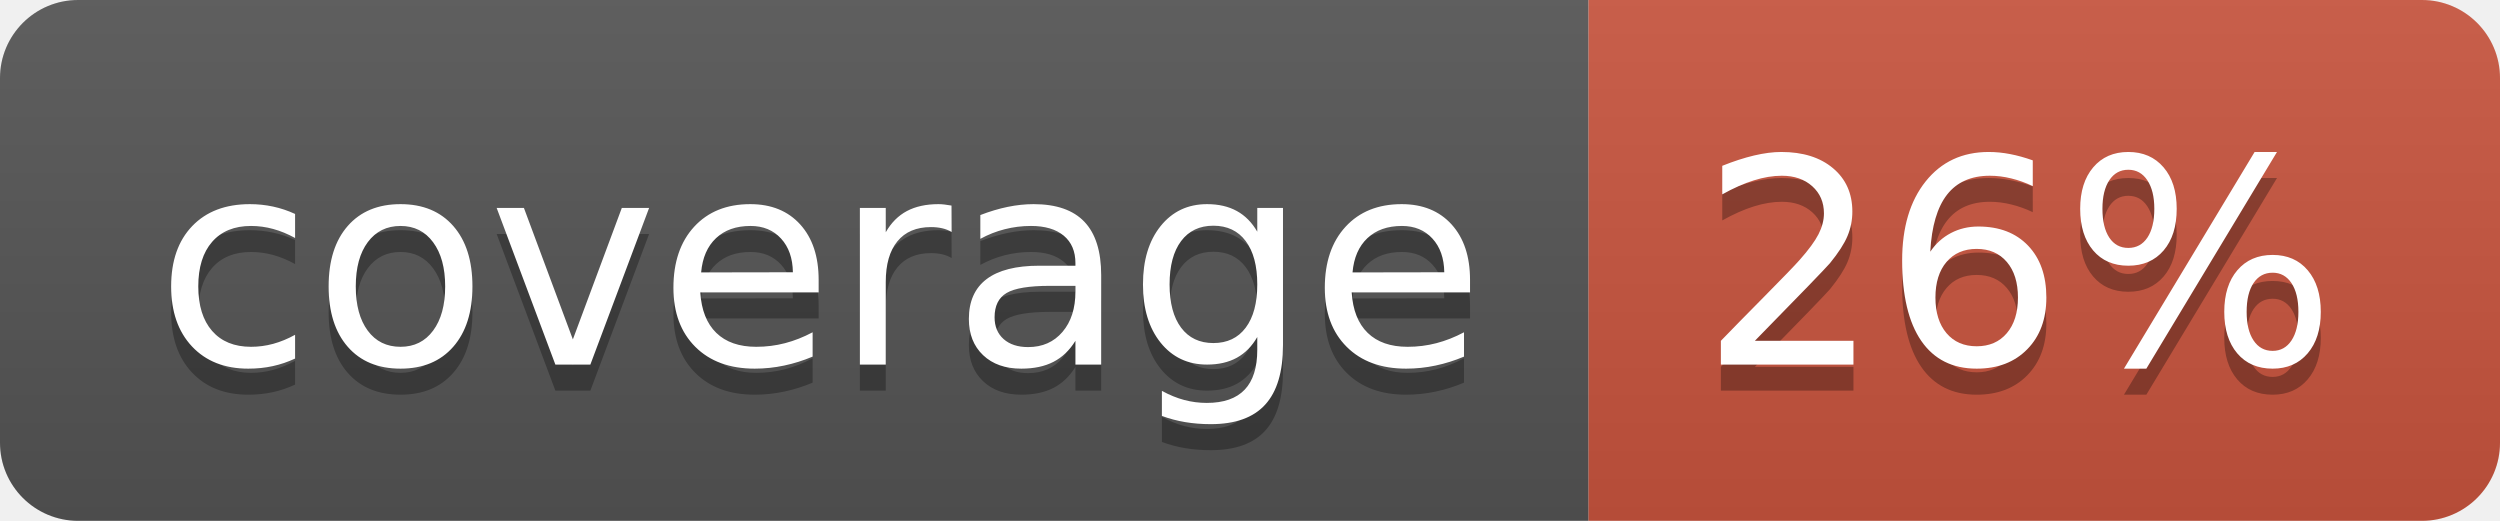
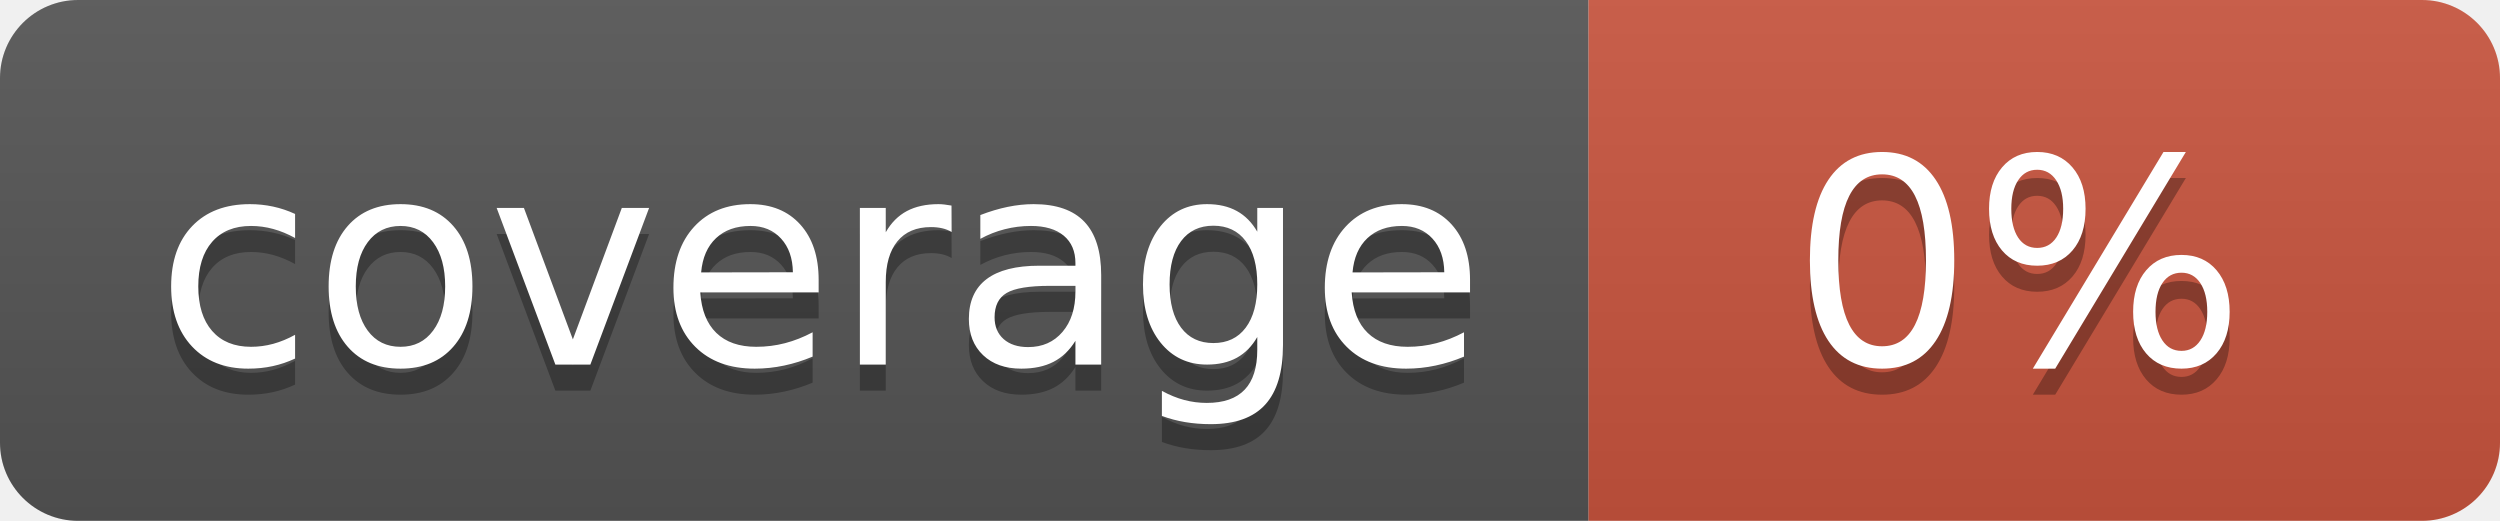
<svg xmlns="http://www.w3.org/2000/svg" width="96" height="20">
  <linearGradient id="b" x2="0" y2="100%">
    <stop offset="0" stop-color="#bbb" stop-opacity=".1" />
    <stop offset="1" stop-opacity=".1" />
  </linearGradient>
  <clipPath id="a">
    <rect width="96" height="20" rx="3" fill="#fff" />
  </clipPath>
  <g clip-path="url(#a)">
    <path fill="#555" d="M0 0h61v20H0z" />
    <path fill="#CA553E" d="M61 0h35v20H61z" />
    <path fill="url(#b)" d="M0 0h96v20H0z" />
  </g>
  <g fill="#fff" text-anchor="middle" font-family="DejaVu Sans,Verdana,Geneva,sans-serif" font-size="110">
    <text x="315" y="150" fill="#010101" fill-opacity=".3" transform="scale(.1)" textLength="510">coverage</text>
    <text x="315" y="140" transform="scale(.1)" textLength="510">coverage</text>
-     <text x="775" y="150" fill="#010101" fill-opacity=".3" transform="scale(.1)" textLength="250">26%</text>
-     <text x="775" y="140" transform="scale(.1)" textLength="250">26%</text>
+     <text x="775" y="150" fill="#010101" fill-opacity=".3" transform="scale(.1)" textLength="250">0%</text>
+     <text x="775" y="140" transform="scale(.1)" textLength="250">0%</text>
  </g>
</svg>
